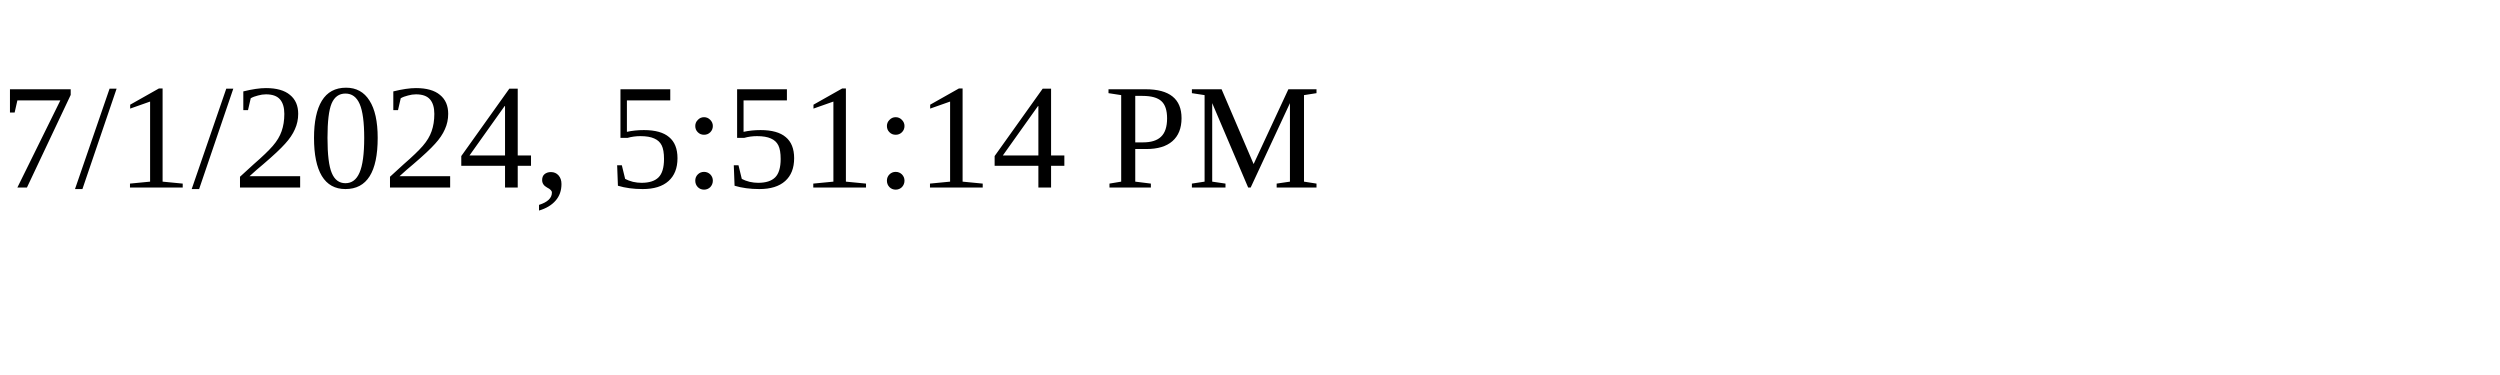
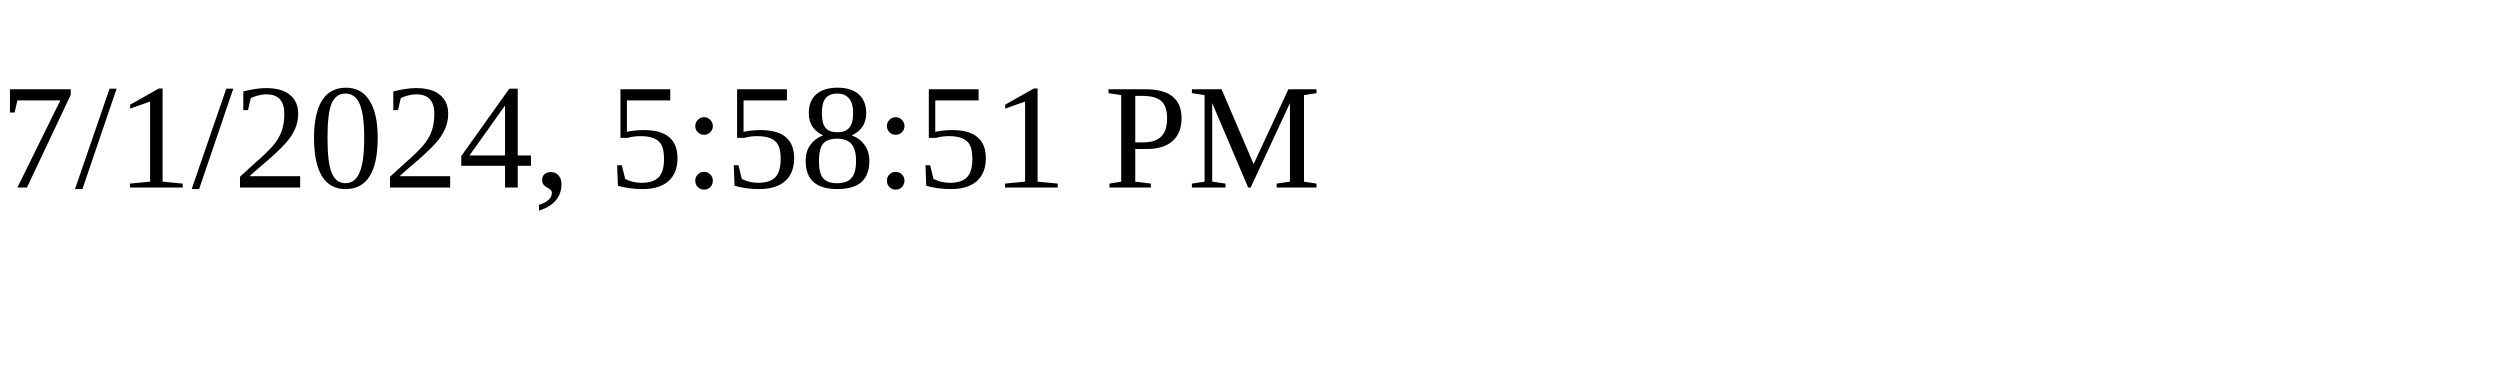
<svg xmlns="http://www.w3.org/2000/svg" height="30" width="200">
-   <text x="0" y="15">7/1/2024, 5:51:14 PM</text>
+   <text x="0" y="15">7/1/2024, 5:58:51 PM</text>
</svg>
